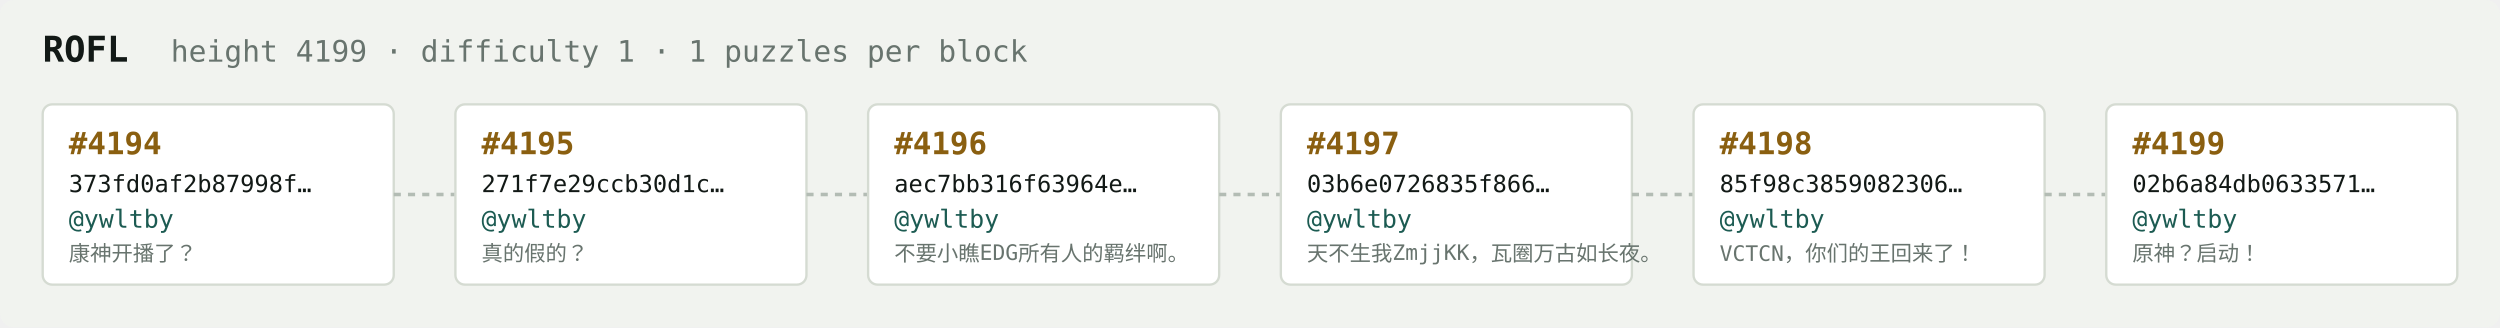
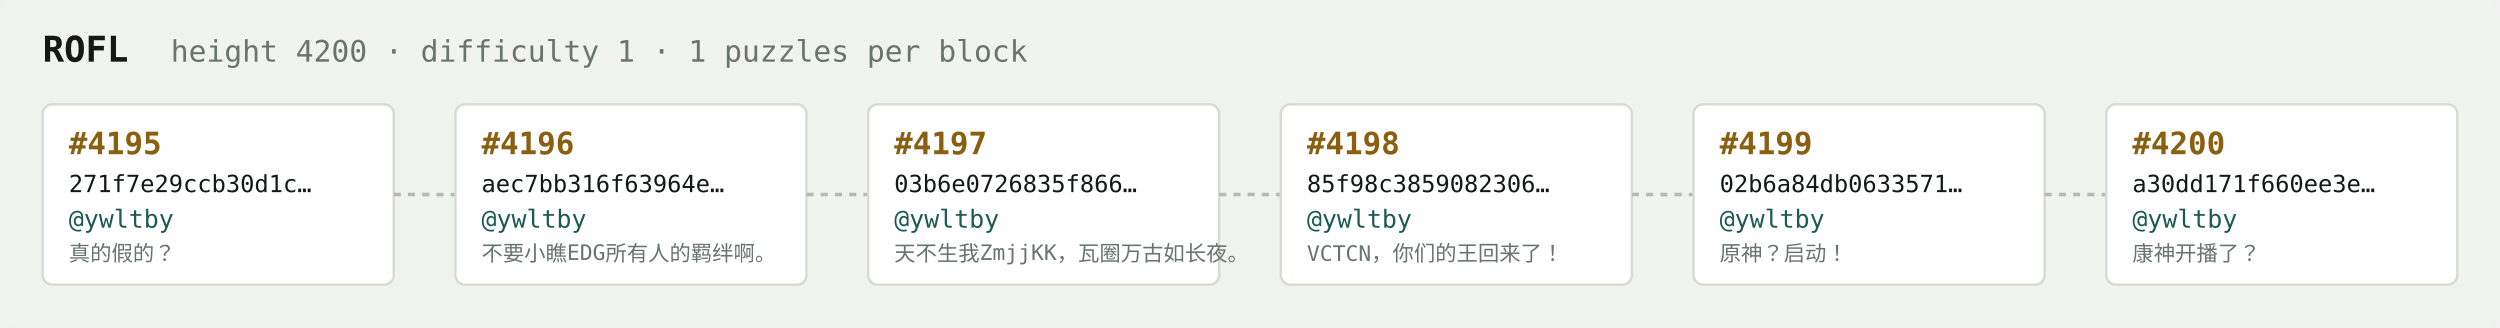
<svg xmlns="http://www.w3.org/2000/svg" width="1054" height="138" viewBox="0 0 1054 138" font-family="ui-monospace,SFMono-Regular,Menlo,monospace">
  <rect fill="#f1f3ef" width="1054" height="138" rx="6" />
  <text x="18" y="26" fill="#121916" font-size="15" font-weight="700">ROFL</text>
-   <text x="72" y="26" fill="#68746e" font-size="12.5">height 4199 · difficulty 1 · 1 puzzles per block</text>
+   <text x="72" y="26" fill="#68746e" font-size="12.5">height 4200 · difficulty 1 · 1 puzzles per block</text>
  <rect x="18" y="44" width="148" height="76" rx="4" fill="#ffffff" stroke="#d5dbd2" stroke-width="1" />
-   <text x="29" y="65" fill="#8a5f10" font-size="13" font-weight="700">#4194</text>
-   <text x="29" y="81" fill="#121916" font-size="10">373fd0af2b87998f…</text>
+   <text x="29" y="65" fill="#8a5f10" font-size="13" font-weight="700">#4195</text>
+   <text x="29" y="81" fill="#121916" font-size="10">271f7e29ccb30d1c…</text>
  <text x="29" y="96" fill="#1c5b52" font-size="10.5">@ywltby</text>
-   <text x="29" y="110" fill="#68746e" font-size="9">康神开播了？</text>
+   <text x="29" y="110" fill="#68746e" font-size="9">真的假的？</text>
  <line x1="166" y1="82.0" x2="192" y2="82.0" stroke="#b3bcb4" stroke-width="1.5" stroke-dasharray="3 3" />
  <rect x="192" y="44" width="148" height="76" rx="4" fill="#ffffff" stroke="#d5dbd2" stroke-width="1" />
-   <text x="203" y="65" fill="#8a5f10" font-size="13" font-weight="700">#4195</text>
-   <text x="203" y="81" fill="#121916" font-size="10">271f7e29ccb30d1c…</text>
+   <text x="203" y="65" fill="#8a5f10" font-size="13" font-weight="700">#4196</text>
+   <text x="203" y="81" fill="#121916" font-size="10">aec7bb316f63964e…</text>
  <text x="203" y="96" fill="#1c5b52" font-size="10.5">@ywltby</text>
-   <text x="203" y="110" fill="#68746e" font-size="9">真的假的？</text>
+   <text x="203" y="110" fill="#68746e" font-size="9">不要小瞧EDG所有人的羁绊啊。</text>
  <line x1="340" y1="82.0" x2="366" y2="82.0" stroke="#b3bcb4" stroke-width="1.5" stroke-dasharray="3 3" />
  <rect x="366" y="44" width="148" height="76" rx="4" fill="#ffffff" stroke="#d5dbd2" stroke-width="1" />
-   <text x="377" y="65" fill="#8a5f10" font-size="13" font-weight="700">#4196</text>
-   <text x="377" y="81" fill="#121916" font-size="10">aec7bb316f63964e…</text>
+   <text x="377" y="65" fill="#8a5f10" font-size="13" font-weight="700">#4197</text>
+   <text x="377" y="81" fill="#121916" font-size="10">03b6e0726835f866…</text>
  <text x="377" y="96" fill="#1c5b52" font-size="10.5">@ywltby</text>
-   <text x="377" y="110" fill="#68746e" font-size="9">不要小瞧EDG所有人的羁绊啊。</text>
+   <text x="377" y="110" fill="#68746e" font-size="9">天不生我ZmjjKK，瓦圈万古如长夜。</text>
  <line x1="514" y1="82.0" x2="540" y2="82.0" stroke="#b3bcb4" stroke-width="1.5" stroke-dasharray="3 3" />
  <rect x="540" y="44" width="148" height="76" rx="4" fill="#ffffff" stroke="#d5dbd2" stroke-width="1" />
-   <text x="551" y="65" fill="#8a5f10" font-size="13" font-weight="700">#4197</text>
-   <text x="551" y="81" fill="#121916" font-size="10">03b6e0726835f866…</text>
+   <text x="551" y="65" fill="#8a5f10" font-size="13" font-weight="700">#4198</text>
+   <text x="551" y="81" fill="#121916" font-size="10">85f98c3859082306…</text>
  <text x="551" y="96" fill="#1c5b52" font-size="10.5">@ywltby</text>
-   <text x="551" y="110" fill="#68746e" font-size="9">天不生我ZmjjKK，瓦圈万古如长夜。</text>
+   <text x="551" y="110" fill="#68746e" font-size="9">VCTCN，你们的王回来了！</text>
  <line x1="688" y1="82.0" x2="714" y2="82.0" stroke="#b3bcb4" stroke-width="1.5" stroke-dasharray="3 3" />
  <rect x="714" y="44" width="148" height="76" rx="4" fill="#ffffff" stroke="#d5dbd2" stroke-width="1" />
-   <text x="725" y="65" fill="#8a5f10" font-size="13" font-weight="700">#4198</text>
-   <text x="725" y="81" fill="#121916" font-size="10">85f98c3859082306…</text>
+   <text x="725" y="65" fill="#8a5f10" font-size="13" font-weight="700">#4199</text>
+   <text x="725" y="81" fill="#121916" font-size="10">02b6a84db0633571…</text>
  <text x="725" y="96" fill="#1c5b52" font-size="10.5">@ywltby</text>
-   <text x="725" y="110" fill="#68746e" font-size="9">VCTCN，你们的王回来了！</text>
+   <text x="725" y="110" fill="#68746e" font-size="9">原神？启动！</text>
  <line x1="862" y1="82.0" x2="888" y2="82.0" stroke="#b3bcb4" stroke-width="1.5" stroke-dasharray="3 3" />
  <rect x="888" y="44" width="148" height="76" rx="4" fill="#ffffff" stroke="#d5dbd2" stroke-width="1" />
-   <text x="899" y="65" fill="#8a5f10" font-size="13" font-weight="700">#4199</text>
-   <text x="899" y="81" fill="#121916" font-size="10">02b6a84db0633571…</text>
+   <text x="899" y="65" fill="#8a5f10" font-size="13" font-weight="700">#4200</text>
+   <text x="899" y="81" fill="#121916" font-size="10">a30dd171f660ee3e…</text>
  <text x="899" y="96" fill="#1c5b52" font-size="10.5">@ywltby</text>
-   <text x="899" y="110" fill="#68746e" font-size="9">原神？启动！</text>
+   <text x="899" y="110" fill="#68746e" font-size="9">康神开播了？</text>
</svg>
